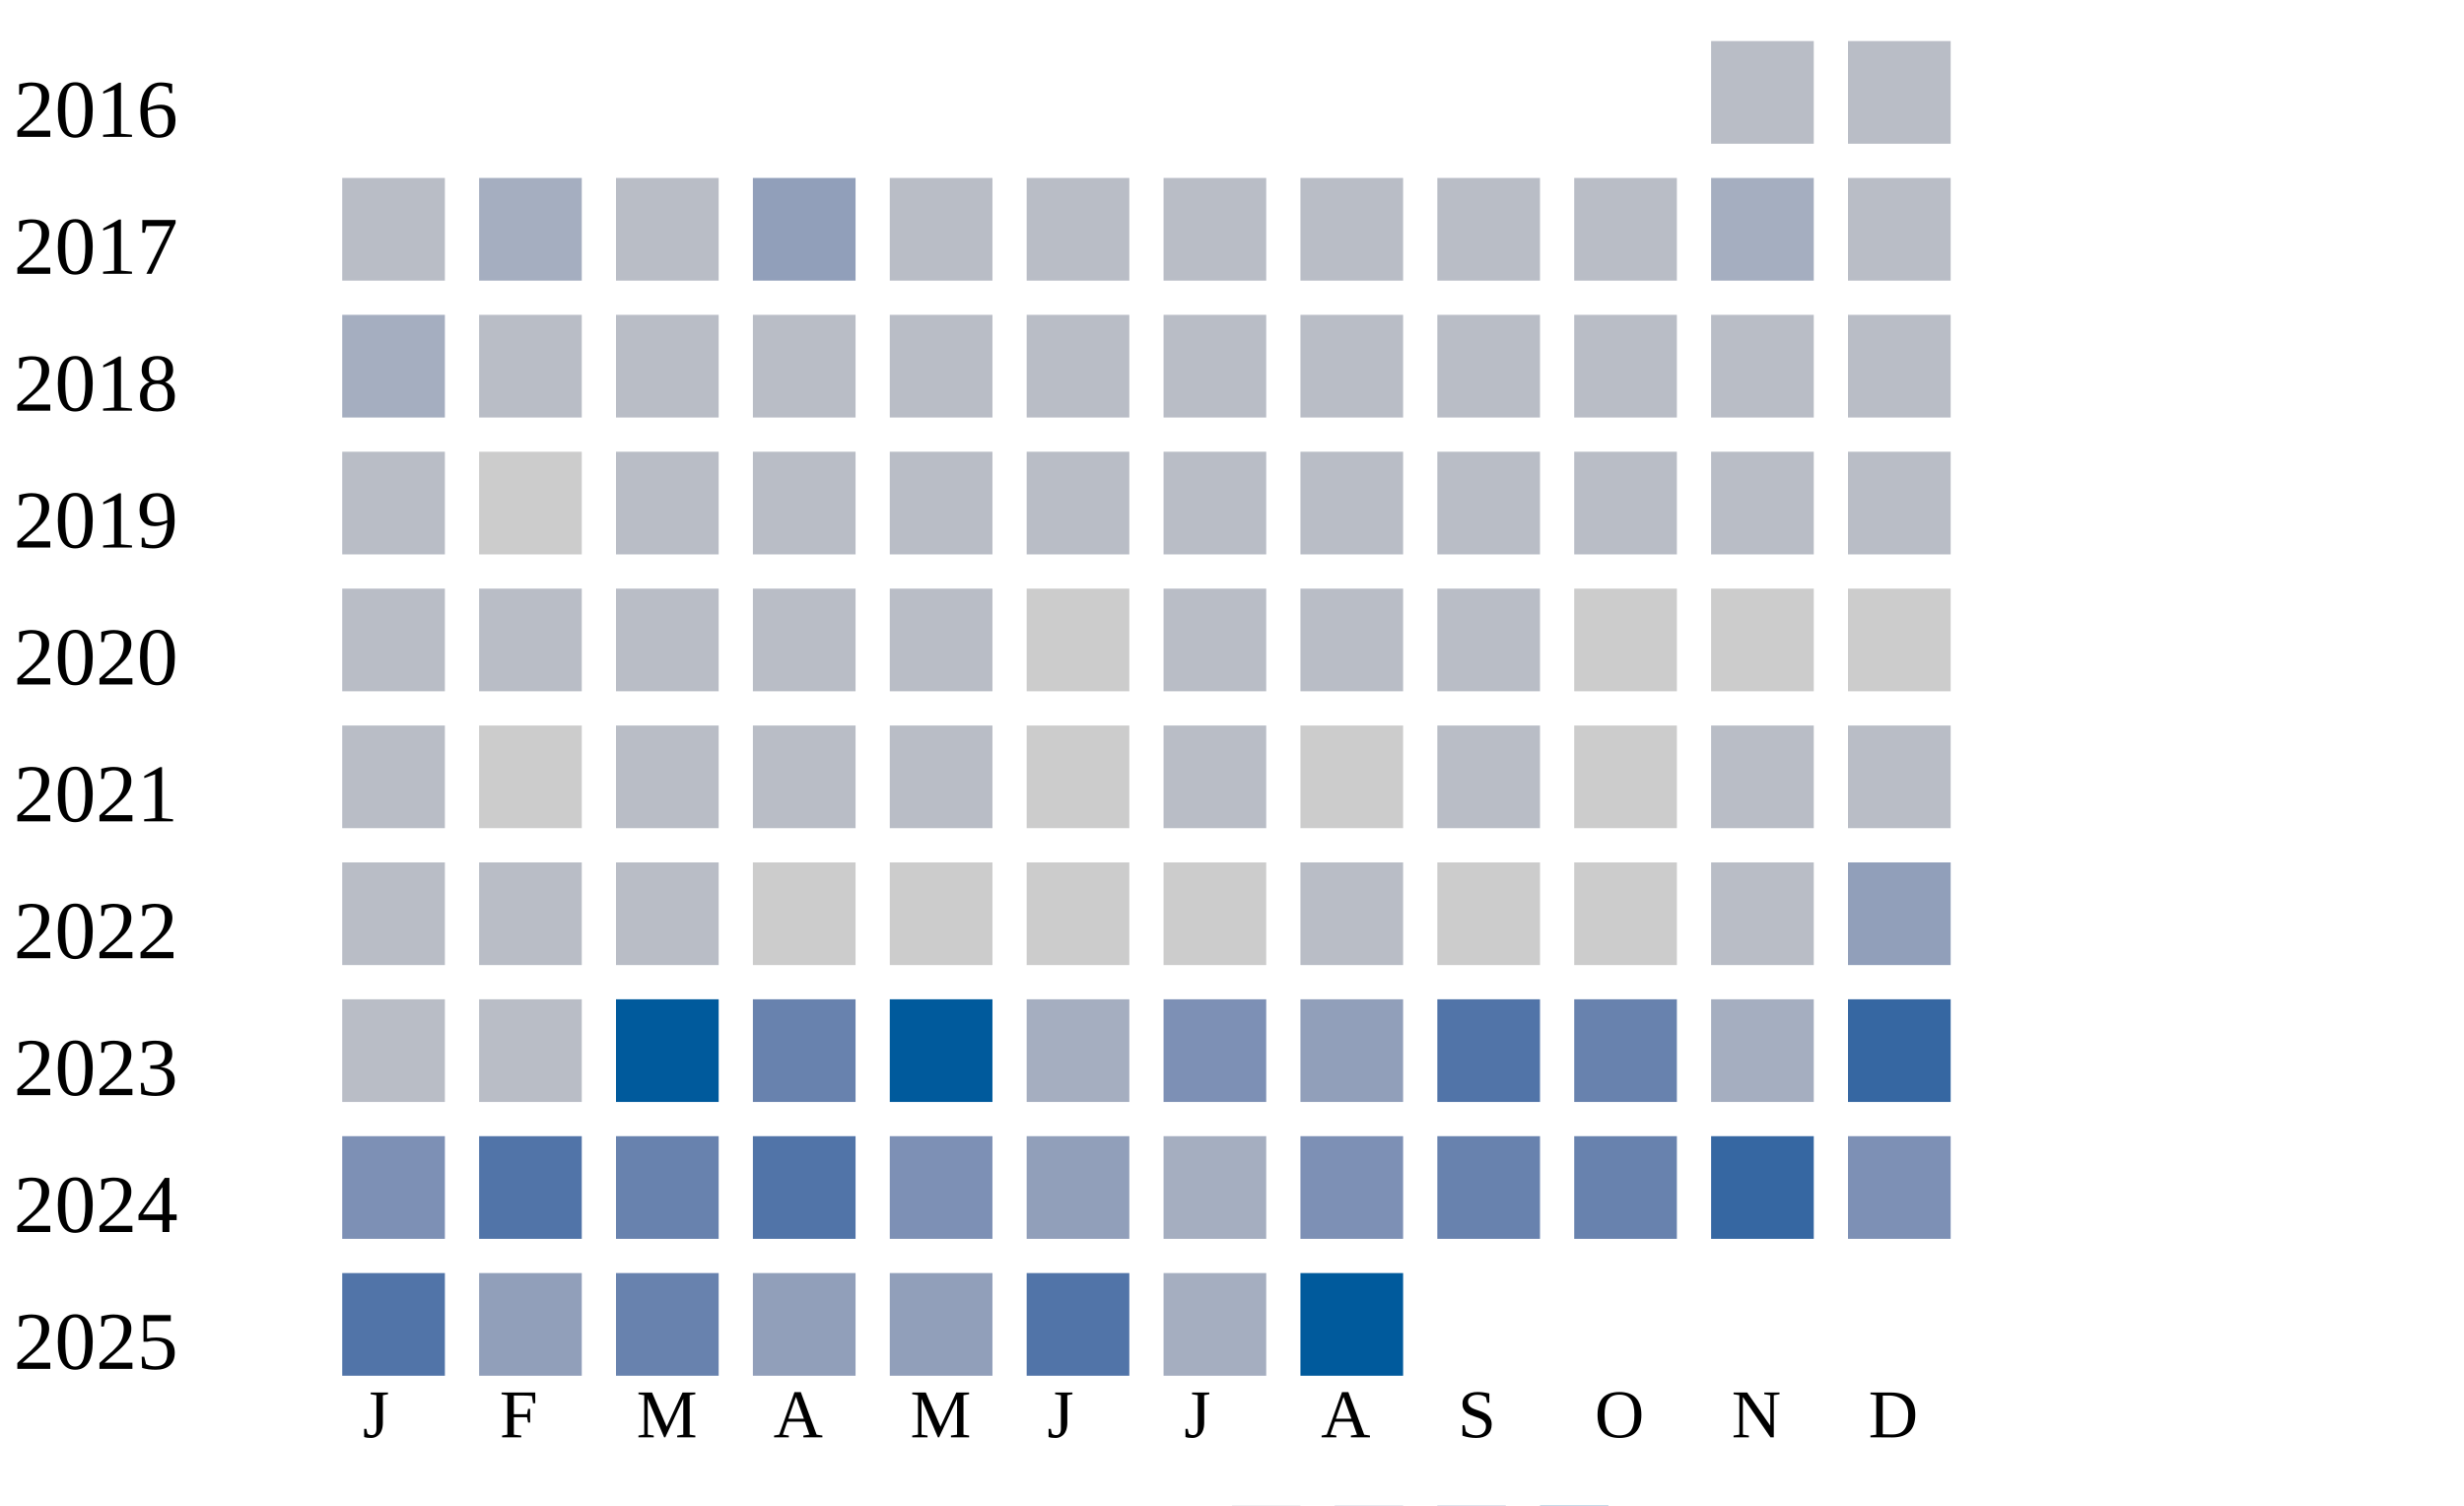
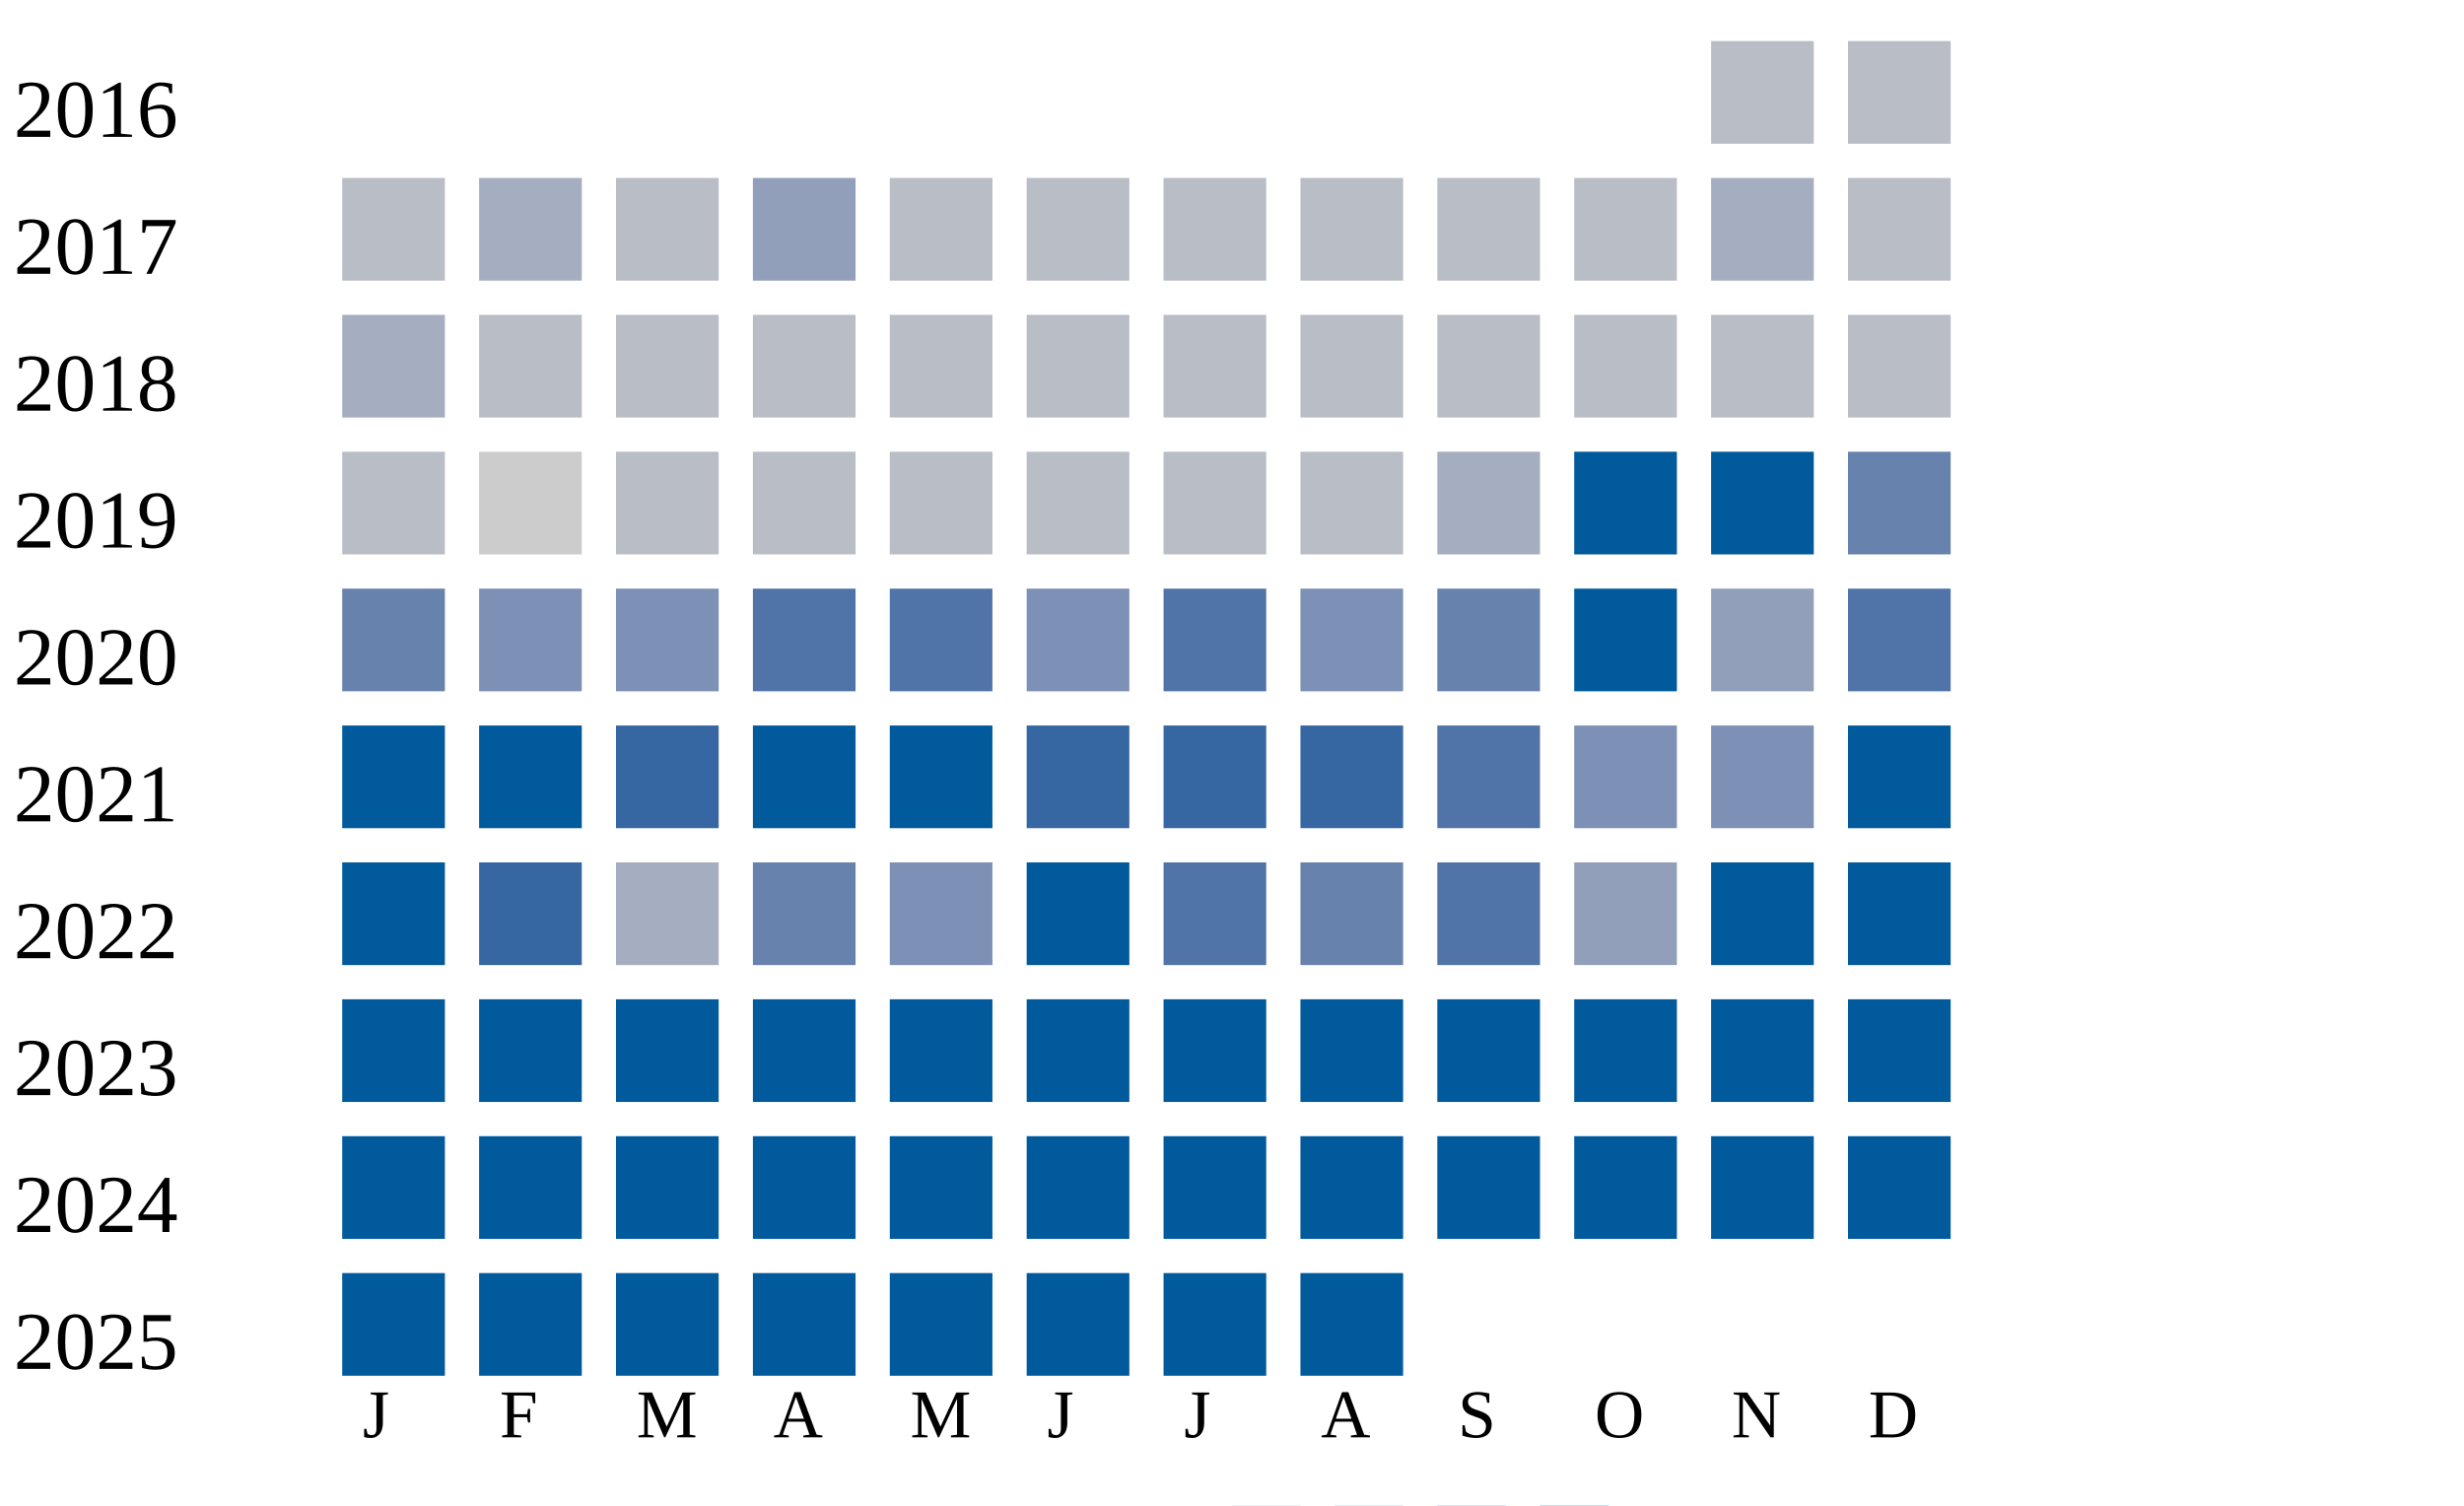
<svg xmlns="http://www.w3.org/2000/svg" width="360" height="220">
  <g transform="translate(0 0)">
    <text x="2" y="20">2016</text>
    <rect x="250" y="6" width="15" height="15" fill="#b9bdc6" />
    <rect x="270" y="6" width="15" height="15" fill="#b9bdc6" />
  </g>
  <g transform="translate(0 20)">
    <text x="2" y="20">2017</text>
    <rect x="50" y="6" width="15" height="15" fill="#b9bdc6" />
    <rect x="70" y="6" width="15" height="15" fill="#a5aec0" />
    <rect x="90" y="6" width="15" height="15" fill="#b9bdc6" />
    <rect x="110" y="6" width="15" height="15" fill="#919fba" />
    <rect x="130" y="6" width="15" height="15" fill="#b9bdc6" />
    <rect x="150" y="6" width="15" height="15" fill="#b9bdc6" />
    <rect x="170" y="6" width="15" height="15" fill="#b9bdc6" />
    <rect x="190" y="6" width="15" height="15" fill="#b9bdc6" />
    <rect x="210" y="6" width="15" height="15" fill="#b9bdc6" />
    <rect x="230" y="6" width="15" height="15" fill="#b9bdc6" />
    <rect x="250" y="6" width="15" height="15" fill="#a5aec0" />
    <rect x="270" y="6" width="15" height="15" fill="#b9bdc6" />
  </g>
  <g transform="translate(0 40)">
    <text x="2" y="20">2018</text>
    <rect x="50" y="6" width="15" height="15" fill="#a5aec0" />
    <rect x="70" y="6" width="15" height="15" fill="#b9bdc6" />
    <rect x="90" y="6" width="15" height="15" fill="#b9bdc6" />
    <rect x="110" y="6" width="15" height="15" fill="#b9bdc6" />
    <rect x="130" y="6" width="15" height="15" fill="#b9bdc6" />
    <rect x="150" y="6" width="15" height="15" fill="#b9bdc6" />
    <rect x="170" y="6" width="15" height="15" fill="#b9bdc6" />
    <rect x="190" y="6" width="15" height="15" fill="#b9bdc6" />
    <rect x="210" y="6" width="15" height="15" fill="#b9bdc6" />
    <rect x="230" y="6" width="15" height="15" fill="#b9bdc6" />
    <rect x="250" y="6" width="15" height="15" fill="#b9bdc6" />
    <rect x="270" y="6" width="15" height="15" fill="#b9bdc6" />
  </g>
  <g transform="translate(0 60)">
    <text x="2" y="20">2019</text>
    <rect x="50" y="6" width="15" height="15" fill="#b9bdc6" />
    <rect x="70" y="6" width="15" height="15" fill="#cccccc" />
    <rect x="90" y="6" width="15" height="15" fill="#b9bdc6" />
    <rect x="110" y="6" width="15" height="15" fill="#b9bdc6" />
    <rect x="130" y="6" width="15" height="15" fill="#b9bdc6" />
    <rect x="150" y="6" width="15" height="15" fill="#b9bdc6" />
    <rect x="170" y="6" width="15" height="15" fill="#b9bdc6" />
    <rect x="190" y="6" width="15" height="15" fill="#b9bdc6" />
-     <rect x="210" y="6" width="15" height="15" fill="#b9bdc6" />
-     <rect x="230" y="6" width="15" height="15" fill="#b9bdc6" />
-     <rect x="250" y="6" width="15" height="15" fill="#b9bdc6" />
-     <rect x="270" y="6" width="15" height="15" fill="#b9bdc6" />
+     <rect x="210" y="6" width="15" height="15" fill="#a5aec0" />
+     <rect x="230" y="6" width="15" height="15" fill="#005a9c" />
+     <rect x="250" y="6" width="15" height="15" fill="#005a9c" />
+     <rect x="270" y="6" width="15" height="15" fill="#6882ae" />
  </g>
  <g transform="translate(0 80)">
    <text x="2" y="20">2020</text>
-     <rect x="50" y="6" width="15" height="15" fill="#b9bdc6" />
-     <rect x="70" y="6" width="15" height="15" fill="#b9bdc6" />
-     <rect x="90" y="6" width="15" height="15" fill="#b9bdc6" />
-     <rect x="110" y="6" width="15" height="15" fill="#b9bdc6" />
-     <rect x="130" y="6" width="15" height="15" fill="#b9bdc6" />
-     <rect x="150" y="6" width="15" height="15" fill="#cccccc" />
-     <rect x="170" y="6" width="15" height="15" fill="#b9bdc6" />
-     <rect x="190" y="6" width="15" height="15" fill="#b9bdc6" />
-     <rect x="210" y="6" width="15" height="15" fill="#b9bdc6" />
-     <rect x="230" y="6" width="15" height="15" fill="#cccccc" />
-     <rect x="250" y="6" width="15" height="15" fill="#cccccc" />
-     <rect x="270" y="6" width="15" height="15" fill="#cccccc" />
+     <rect x="50" y="6" width="15" height="15" fill="#6882ae" />
+     <rect x="70" y="6" width="15" height="15" fill="#7d90b5" />
+     <rect x="90" y="6" width="15" height="15" fill="#7d90b5" />
+     <rect x="110" y="6" width="15" height="15" fill="#5174a8" />
+     <rect x="130" y="6" width="15" height="15" fill="#5174a8" />
+     <rect x="150" y="6" width="15" height="15" fill="#7d90b5" />
+     <rect x="170" y="6" width="15" height="15" fill="#5174a8" />
+     <rect x="190" y="6" width="15" height="15" fill="#7d90b5" />
+     <rect x="210" y="6" width="15" height="15" fill="#6882ae" />
+     <rect x="230" y="6" width="15" height="15" fill="#005a9c" />
+     <rect x="250" y="6" width="15" height="15" fill="#919fba" />
+     <rect x="270" y="6" width="15" height="15" fill="#5174a8" />
  </g>
  <g transform="translate(0 100)">
    <text x="2" y="20">2021</text>
-     <rect x="50" y="6" width="15" height="15" fill="#b9bdc6" />
-     <rect x="70" y="6" width="15" height="15" fill="#cccccc" />
-     <rect x="90" y="6" width="15" height="15" fill="#b9bdc6" />
-     <rect x="110" y="6" width="15" height="15" fill="#b9bdc6" />
-     <rect x="130" y="6" width="15" height="15" fill="#b9bdc6" />
-     <rect x="150" y="6" width="15" height="15" fill="#cccccc" />
-     <rect x="170" y="6" width="15" height="15" fill="#b9bdc6" />
-     <rect x="190" y="6" width="15" height="15" fill="#cccccc" />
-     <rect x="210" y="6" width="15" height="15" fill="#b9bdc6" />
-     <rect x="230" y="6" width="15" height="15" fill="#cccccc" />
-     <rect x="250" y="6" width="15" height="15" fill="#b9bdc6" />
-     <rect x="270" y="6" width="15" height="15" fill="#b9bdc6" />
+     <rect x="50" y="6" width="15" height="15" fill="#005a9c" />
+     <rect x="70" y="6" width="15" height="15" fill="#005a9c" />
+     <rect x="90" y="6" width="15" height="15" fill="#3667a2" />
+     <rect x="110" y="6" width="15" height="15" fill="#005a9c" />
+     <rect x="130" y="6" width="15" height="15" fill="#005a9c" />
+     <rect x="150" y="6" width="15" height="15" fill="#3667a2" />
+     <rect x="170" y="6" width="15" height="15" fill="#3667a2" />
+     <rect x="190" y="6" width="15" height="15" fill="#3667a2" />
+     <rect x="210" y="6" width="15" height="15" fill="#5174a8" />
+     <rect x="230" y="6" width="15" height="15" fill="#7d90b5" />
+     <rect x="250" y="6" width="15" height="15" fill="#7d90b5" />
+     <rect x="270" y="6" width="15" height="15" fill="#005a9c" />
  </g>
  <g transform="translate(0 120)">
    <text x="2" y="20">2022</text>
-     <rect x="50" y="6" width="15" height="15" fill="#b9bdc6" />
-     <rect x="70" y="6" width="15" height="15" fill="#b9bdc6" />
-     <rect x="90" y="6" width="15" height="15" fill="#b9bdc6" />
-     <rect x="110" y="6" width="15" height="15" fill="#cccccc" />
-     <rect x="130" y="6" width="15" height="15" fill="#cccccc" />
-     <rect x="150" y="6" width="15" height="15" fill="#cccccc" />
-     <rect x="170" y="6" width="15" height="15" fill="#cccccc" />
-     <rect x="190" y="6" width="15" height="15" fill="#b9bdc6" />
-     <rect x="210" y="6" width="15" height="15" fill="#cccccc" />
-     <rect x="230" y="6" width="15" height="15" fill="#cccccc" />
-     <rect x="250" y="6" width="15" height="15" fill="#b9bdc6" />
-     <rect x="270" y="6" width="15" height="15" fill="#919fba" />
+     <rect x="50" y="6" width="15" height="15" fill="#005a9c" />
+     <rect x="70" y="6" width="15" height="15" fill="#3667a2" />
+     <rect x="90" y="6" width="15" height="15" fill="#a5aec0" />
+     <rect x="110" y="6" width="15" height="15" fill="#6882ae" />
+     <rect x="130" y="6" width="15" height="15" fill="#7d90b5" />
+     <rect x="150" y="6" width="15" height="15" fill="#005a9c" />
+     <rect x="170" y="6" width="15" height="15" fill="#5174a8" />
+     <rect x="190" y="6" width="15" height="15" fill="#6882ae" />
+     <rect x="210" y="6" width="15" height="15" fill="#5174a8" />
+     <rect x="230" y="6" width="15" height="15" fill="#919fba" />
+     <rect x="250" y="6" width="15" height="15" fill="#005a9c" />
+     <rect x="270" y="6" width="15" height="15" fill="#005a9c" />
  </g>
  <g transform="translate(0 140)">
    <text x="2" y="20">2023</text>
-     <rect x="50" y="6" width="15" height="15" fill="#b9bdc6" />
-     <rect x="70" y="6" width="15" height="15" fill="#b9bdc6" />
+     <rect x="50" y="6" width="15" height="15" fill="#005a9c" />
+     <rect x="70" y="6" width="15" height="15" fill="#005a9c" />
    <rect x="90" y="6" width="15" height="15" fill="#005a9c" />
-     <rect x="110" y="6" width="15" height="15" fill="#6882ae" />
+     <rect x="110" y="6" width="15" height="15" fill="#005a9c" />
    <rect x="130" y="6" width="15" height="15" fill="#005a9c" />
-     <rect x="150" y="6" width="15" height="15" fill="#a5aec0" />
-     <rect x="170" y="6" width="15" height="15" fill="#7d90b5" />
-     <rect x="190" y="6" width="15" height="15" fill="#919fba" />
-     <rect x="210" y="6" width="15" height="15" fill="#5174a8" />
-     <rect x="230" y="6" width="15" height="15" fill="#6882ae" />
-     <rect x="250" y="6" width="15" height="15" fill="#a5aec0" />
-     <rect x="270" y="6" width="15" height="15" fill="#3667a2" />
+     <rect x="150" y="6" width="15" height="15" fill="#005a9c" />
+     <rect x="170" y="6" width="15" height="15" fill="#005a9c" />
+     <rect x="190" y="6" width="15" height="15" fill="#005a9c" />
+     <rect x="210" y="6" width="15" height="15" fill="#005a9c" />
+     <rect x="230" y="6" width="15" height="15" fill="#005a9c" />
+     <rect x="250" y="6" width="15" height="15" fill="#005a9c" />
+     <rect x="270" y="6" width="15" height="15" fill="#005a9c" />
  </g>
  <g transform="translate(0 160)">
    <text x="2" y="20">2024</text>
-     <rect x="50" y="6" width="15" height="15" fill="#7d90b5" />
-     <rect x="70" y="6" width="15" height="15" fill="#5174a8" />
-     <rect x="90" y="6" width="15" height="15" fill="#6882ae" />
-     <rect x="110" y="6" width="15" height="15" fill="#5174a8" />
-     <rect x="130" y="6" width="15" height="15" fill="#7d90b5" />
-     <rect x="150" y="6" width="15" height="15" fill="#919fba" />
-     <rect x="170" y="6" width="15" height="15" fill="#a5aec0" />
-     <rect x="190" y="6" width="15" height="15" fill="#7d90b5" />
-     <rect x="210" y="6" width="15" height="15" fill="#6882ae" />
-     <rect x="230" y="6" width="15" height="15" fill="#6882ae" />
-     <rect x="250" y="6" width="15" height="15" fill="#3667a2" />
-     <rect x="270" y="6" width="15" height="15" fill="#7d90b5" />
+     <rect x="50" y="6" width="15" height="15" fill="#005a9c" />
+     <rect x="70" y="6" width="15" height="15" fill="#005a9c" />
+     <rect x="90" y="6" width="15" height="15" fill="#005a9c" />
+     <rect x="110" y="6" width="15" height="15" fill="#005a9c" />
+     <rect x="130" y="6" width="15" height="15" fill="#005a9c" />
+     <rect x="150" y="6" width="15" height="15" fill="#005a9c" />
+     <rect x="170" y="6" width="15" height="15" fill="#005a9c" />
+     <rect x="190" y="6" width="15" height="15" fill="#005a9c" />
+     <rect x="210" y="6" width="15" height="15" fill="#005a9c" />
+     <rect x="230" y="6" width="15" height="15" fill="#005a9c" />
+     <rect x="250" y="6" width="15" height="15" fill="#005a9c" />
+     <rect x="270" y="6" width="15" height="15" fill="#005a9c" />
  </g>
  <g transform="translate(0 180)">
    <text x="2" y="20">2025</text>
-     <rect x="50" y="6" width="15" height="15" fill="#5174a8" />
-     <rect x="70" y="6" width="15" height="15" fill="#919fba" />
-     <rect x="90" y="6" width="15" height="15" fill="#6882ae" />
-     <rect x="110" y="6" width="15" height="15" fill="#919fba" />
-     <rect x="130" y="6" width="15" height="15" fill="#919fba" />
-     <rect x="150" y="6" width="15" height="15" fill="#5174a8" />
-     <rect x="170" y="6" width="15" height="15" fill="#a5aec0" />
+     <rect x="50" y="6" width="15" height="15" fill="#005a9c" />
+     <rect x="70" y="6" width="15" height="15" fill="#005a9c" />
+     <rect x="90" y="6" width="15" height="15" fill="#005a9c" />
+     <rect x="110" y="6" width="15" height="15" fill="#005a9c" />
+     <rect x="130" y="6" width="15" height="15" fill="#005a9c" />
+     <rect x="150" y="6" width="15" height="15" fill="#005a9c" />
+     <rect x="170" y="6" width="15" height="15" fill="#005a9c" />
    <rect x="190" y="6" width="15" height="15" fill="#005a9c" />
  </g>
  <text style="font-size: 10px; text-align: center" x="53" y="210">J</text>
  <text style="font-size: 10px; text-align: center" x="73" y="210">F</text>
  <text style="font-size: 10px; text-align: center" x="93" y="210">M</text>
  <text style="font-size: 10px; text-align: center" x="113" y="210">A</text>
  <text style="font-size: 10px; text-align: center" x="133" y="210">M</text>
  <text style="font-size: 10px; text-align: center" x="153" y="210">J</text>
  <text style="font-size: 10px; text-align: center" x="173" y="210">J</text>
  <text style="font-size: 10px; text-align: center" x="193" y="210">A</text>
  <text style="font-size: 10px; text-align: center" x="213" y="210">S</text>
  <text style="font-size: 10px; text-align: center" x="233" y="210">O</text>
  <text style="font-size: 10px; text-align: center" x="253" y="210">N</text>
  <text style="font-size: 10px; text-align: center" x="273" y="210">D</text>
  <text style="font-size: 10px;" x="155" y="229">Less</text>
  <rect fill="#b9bdc6" width="10" height="10" x="180" y="220" />
  <rect fill="#919fba" width="10" height="10" x="195" y="220" />
  <rect fill="#6882ae" width="10" height="10" x="210" y="220" />
  <rect fill="#005a9c" width="10" height="10" x="225" y="220" />
  <text x="240" y="229" style="font-size: 10px;">More</text>
</svg>
